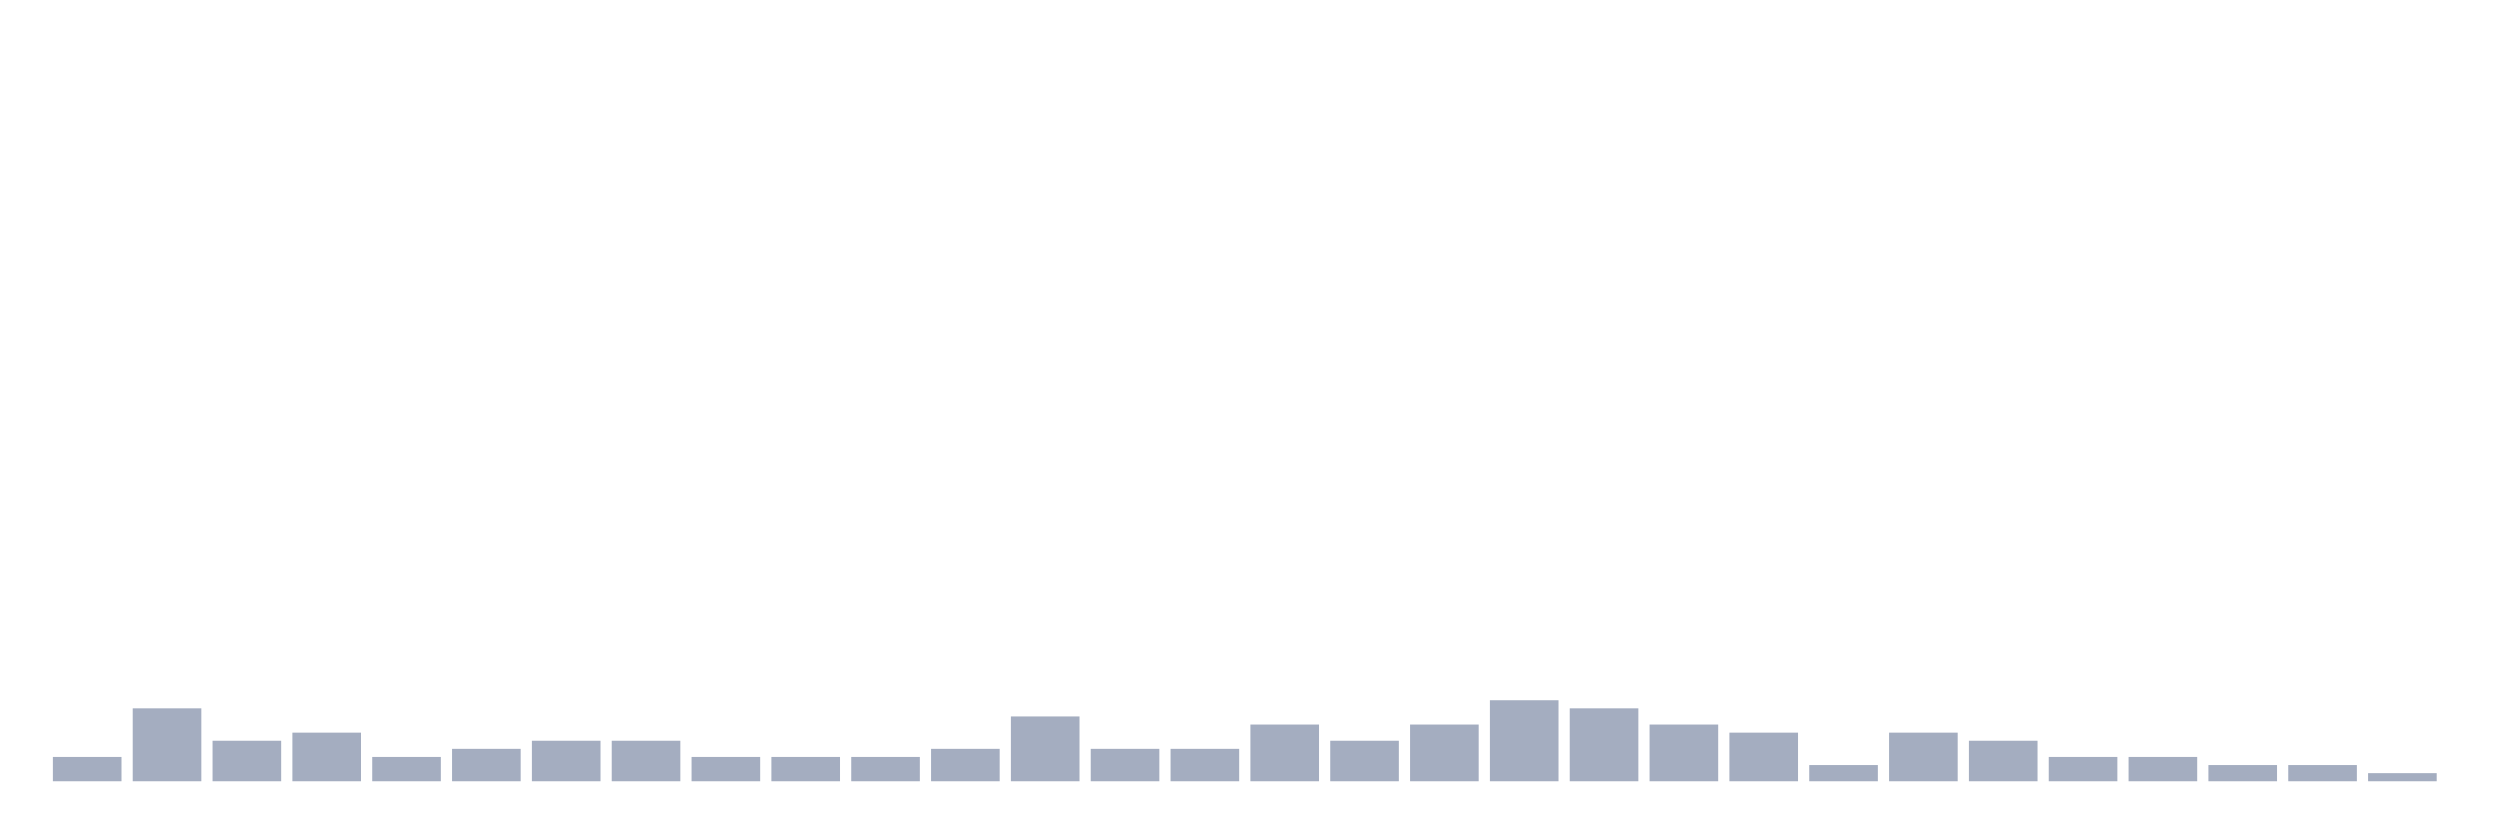
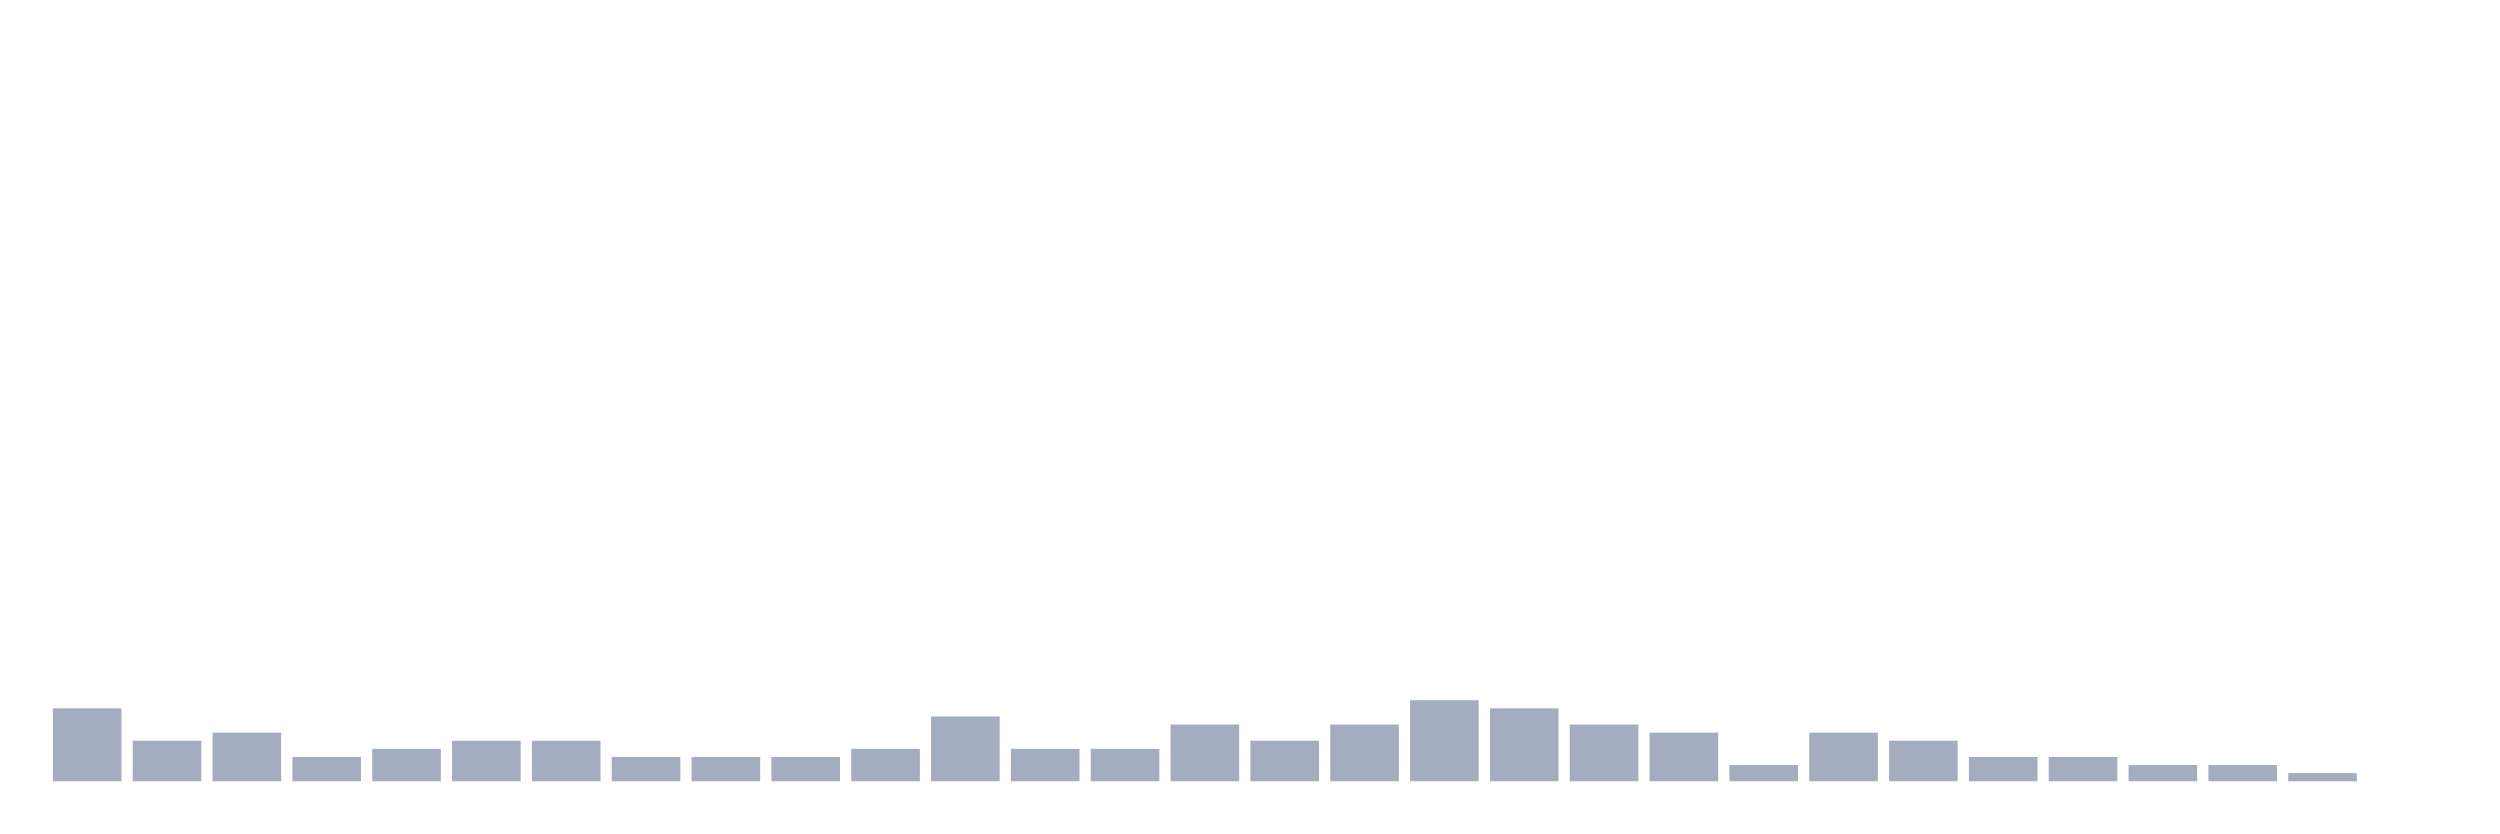
<svg xmlns="http://www.w3.org/2000/svg" viewBox="0 0 480 160">
  <g transform="translate(10,10)">
-     <rect class="bar" x="0.153" width="13.175" y="135.333" height="4.667" fill="rgb(164,173,192)" />
-     <rect class="bar" x="15.482" width="13.175" y="126" height="14" fill="rgb(164,173,192)" />
-     <rect class="bar" x="30.81" width="13.175" y="132.222" height="7.778" fill="rgb(164,173,192)" />
-     <rect class="bar" x="46.138" width="13.175" y="130.667" height="9.333" fill="rgb(164,173,192)" />
-     <rect class="bar" x="61.466" width="13.175" y="135.333" height="4.667" fill="rgb(164,173,192)" />
-     <rect class="bar" x="76.794" width="13.175" y="133.778" height="6.222" fill="rgb(164,173,192)" />
+     <rect class="bar" x="0.153" width="13.175" y="126" height="14" fill="rgb(164,173,192)" />
+     <rect class="bar" x="15.482" width="13.175" y="132.222" height="7.778" fill="rgb(164,173,192)" />
+     <rect class="bar" x="30.81" width="13.175" y="130.667" height="9.333" fill="rgb(164,173,192)" />
+     <rect class="bar" x="46.138" width="13.175" y="135.333" height="4.667" fill="rgb(164,173,192)" />
+     <rect class="bar" x="61.466" width="13.175" y="133.778" height="6.222" fill="rgb(164,173,192)" />
+     <rect class="bar" x="76.794" width="13.175" y="132.222" height="7.778" fill="rgb(164,173,192)" />
    <rect class="bar" x="92.123" width="13.175" y="132.222" height="7.778" fill="rgb(164,173,192)" />
-     <rect class="bar" x="107.451" width="13.175" y="132.222" height="7.778" fill="rgb(164,173,192)" />
+     <rect class="bar" x="107.451" width="13.175" y="135.333" height="4.667" fill="rgb(164,173,192)" />
    <rect class="bar" x="122.779" width="13.175" y="135.333" height="4.667" fill="rgb(164,173,192)" />
    <rect class="bar" x="138.107" width="13.175" y="135.333" height="4.667" fill="rgb(164,173,192)" />
-     <rect class="bar" x="153.436" width="13.175" y="135.333" height="4.667" fill="rgb(164,173,192)" />
-     <rect class="bar" x="168.764" width="13.175" y="133.778" height="6.222" fill="rgb(164,173,192)" />
-     <rect class="bar" x="184.092" width="13.175" y="127.556" height="12.444" fill="rgb(164,173,192)" />
+     <rect class="bar" x="153.436" width="13.175" y="133.778" height="6.222" fill="rgb(164,173,192)" />
+     <rect class="bar" x="168.764" width="13.175" y="127.556" height="12.444" fill="rgb(164,173,192)" />
+     <rect class="bar" x="184.092" width="13.175" y="133.778" height="6.222" fill="rgb(164,173,192)" />
    <rect class="bar" x="199.42" width="13.175" y="133.778" height="6.222" fill="rgb(164,173,192)" />
-     <rect class="bar" x="214.748" width="13.175" y="133.778" height="6.222" fill="rgb(164,173,192)" />
-     <rect class="bar" x="230.077" width="13.175" y="129.111" height="10.889" fill="rgb(164,173,192)" />
-     <rect class="bar" x="245.405" width="13.175" y="132.222" height="7.778" fill="rgb(164,173,192)" />
-     <rect class="bar" x="260.733" width="13.175" y="129.111" height="10.889" fill="rgb(164,173,192)" />
-     <rect class="bar" x="276.061" width="13.175" y="124.444" height="15.556" fill="rgb(164,173,192)" />
-     <rect class="bar" x="291.39" width="13.175" y="126" height="14" fill="rgb(164,173,192)" />
-     <rect class="bar" x="306.718" width="13.175" y="129.111" height="10.889" fill="rgb(164,173,192)" />
-     <rect class="bar" x="322.046" width="13.175" y="130.667" height="9.333" fill="rgb(164,173,192)" />
-     <rect class="bar" x="337.374" width="13.175" y="136.889" height="3.111" fill="rgb(164,173,192)" />
-     <rect class="bar" x="352.702" width="13.175" y="130.667" height="9.333" fill="rgb(164,173,192)" />
-     <rect class="bar" x="368.031" width="13.175" y="132.222" height="7.778" fill="rgb(164,173,192)" />
+     <rect class="bar" x="214.748" width="13.175" y="129.111" height="10.889" fill="rgb(164,173,192)" />
+     <rect class="bar" x="230.077" width="13.175" y="132.222" height="7.778" fill="rgb(164,173,192)" />
+     <rect class="bar" x="245.405" width="13.175" y="129.111" height="10.889" fill="rgb(164,173,192)" />
+     <rect class="bar" x="260.733" width="13.175" y="124.444" height="15.556" fill="rgb(164,173,192)" />
+     <rect class="bar" x="276.061" width="13.175" y="126" height="14" fill="rgb(164,173,192)" />
+     <rect class="bar" x="291.39" width="13.175" y="129.111" height="10.889" fill="rgb(164,173,192)" />
+     <rect class="bar" x="306.718" width="13.175" y="130.667" height="9.333" fill="rgb(164,173,192)" />
+     <rect class="bar" x="322.046" width="13.175" y="136.889" height="3.111" fill="rgb(164,173,192)" />
+     <rect class="bar" x="337.374" width="13.175" y="130.667" height="9.333" fill="rgb(164,173,192)" />
+     <rect class="bar" x="352.702" width="13.175" y="132.222" height="7.778" fill="rgb(164,173,192)" />
+     <rect class="bar" x="368.031" width="13.175" y="135.333" height="4.667" fill="rgb(164,173,192)" />
    <rect class="bar" x="383.359" width="13.175" y="135.333" height="4.667" fill="rgb(164,173,192)" />
-     <rect class="bar" x="398.687" width="13.175" y="135.333" height="4.667" fill="rgb(164,173,192)" />
+     <rect class="bar" x="398.687" width="13.175" y="136.889" height="3.111" fill="rgb(164,173,192)" />
    <rect class="bar" x="414.015" width="13.175" y="136.889" height="3.111" fill="rgb(164,173,192)" />
-     <rect class="bar" x="429.344" width="13.175" y="136.889" height="3.111" fill="rgb(164,173,192)" />
-     <rect class="bar" x="444.672" width="13.175" y="138.444" height="1.556" fill="rgb(164,173,192)" />
+     <rect class="bar" x="429.344" width="13.175" y="138.444" height="1.556" fill="rgb(164,173,192)" />
+     <rect class="bar" x="444.672" width="13.175" y="140" height="0" fill="rgb(164,173,192)" />
  </g>
</svg>
